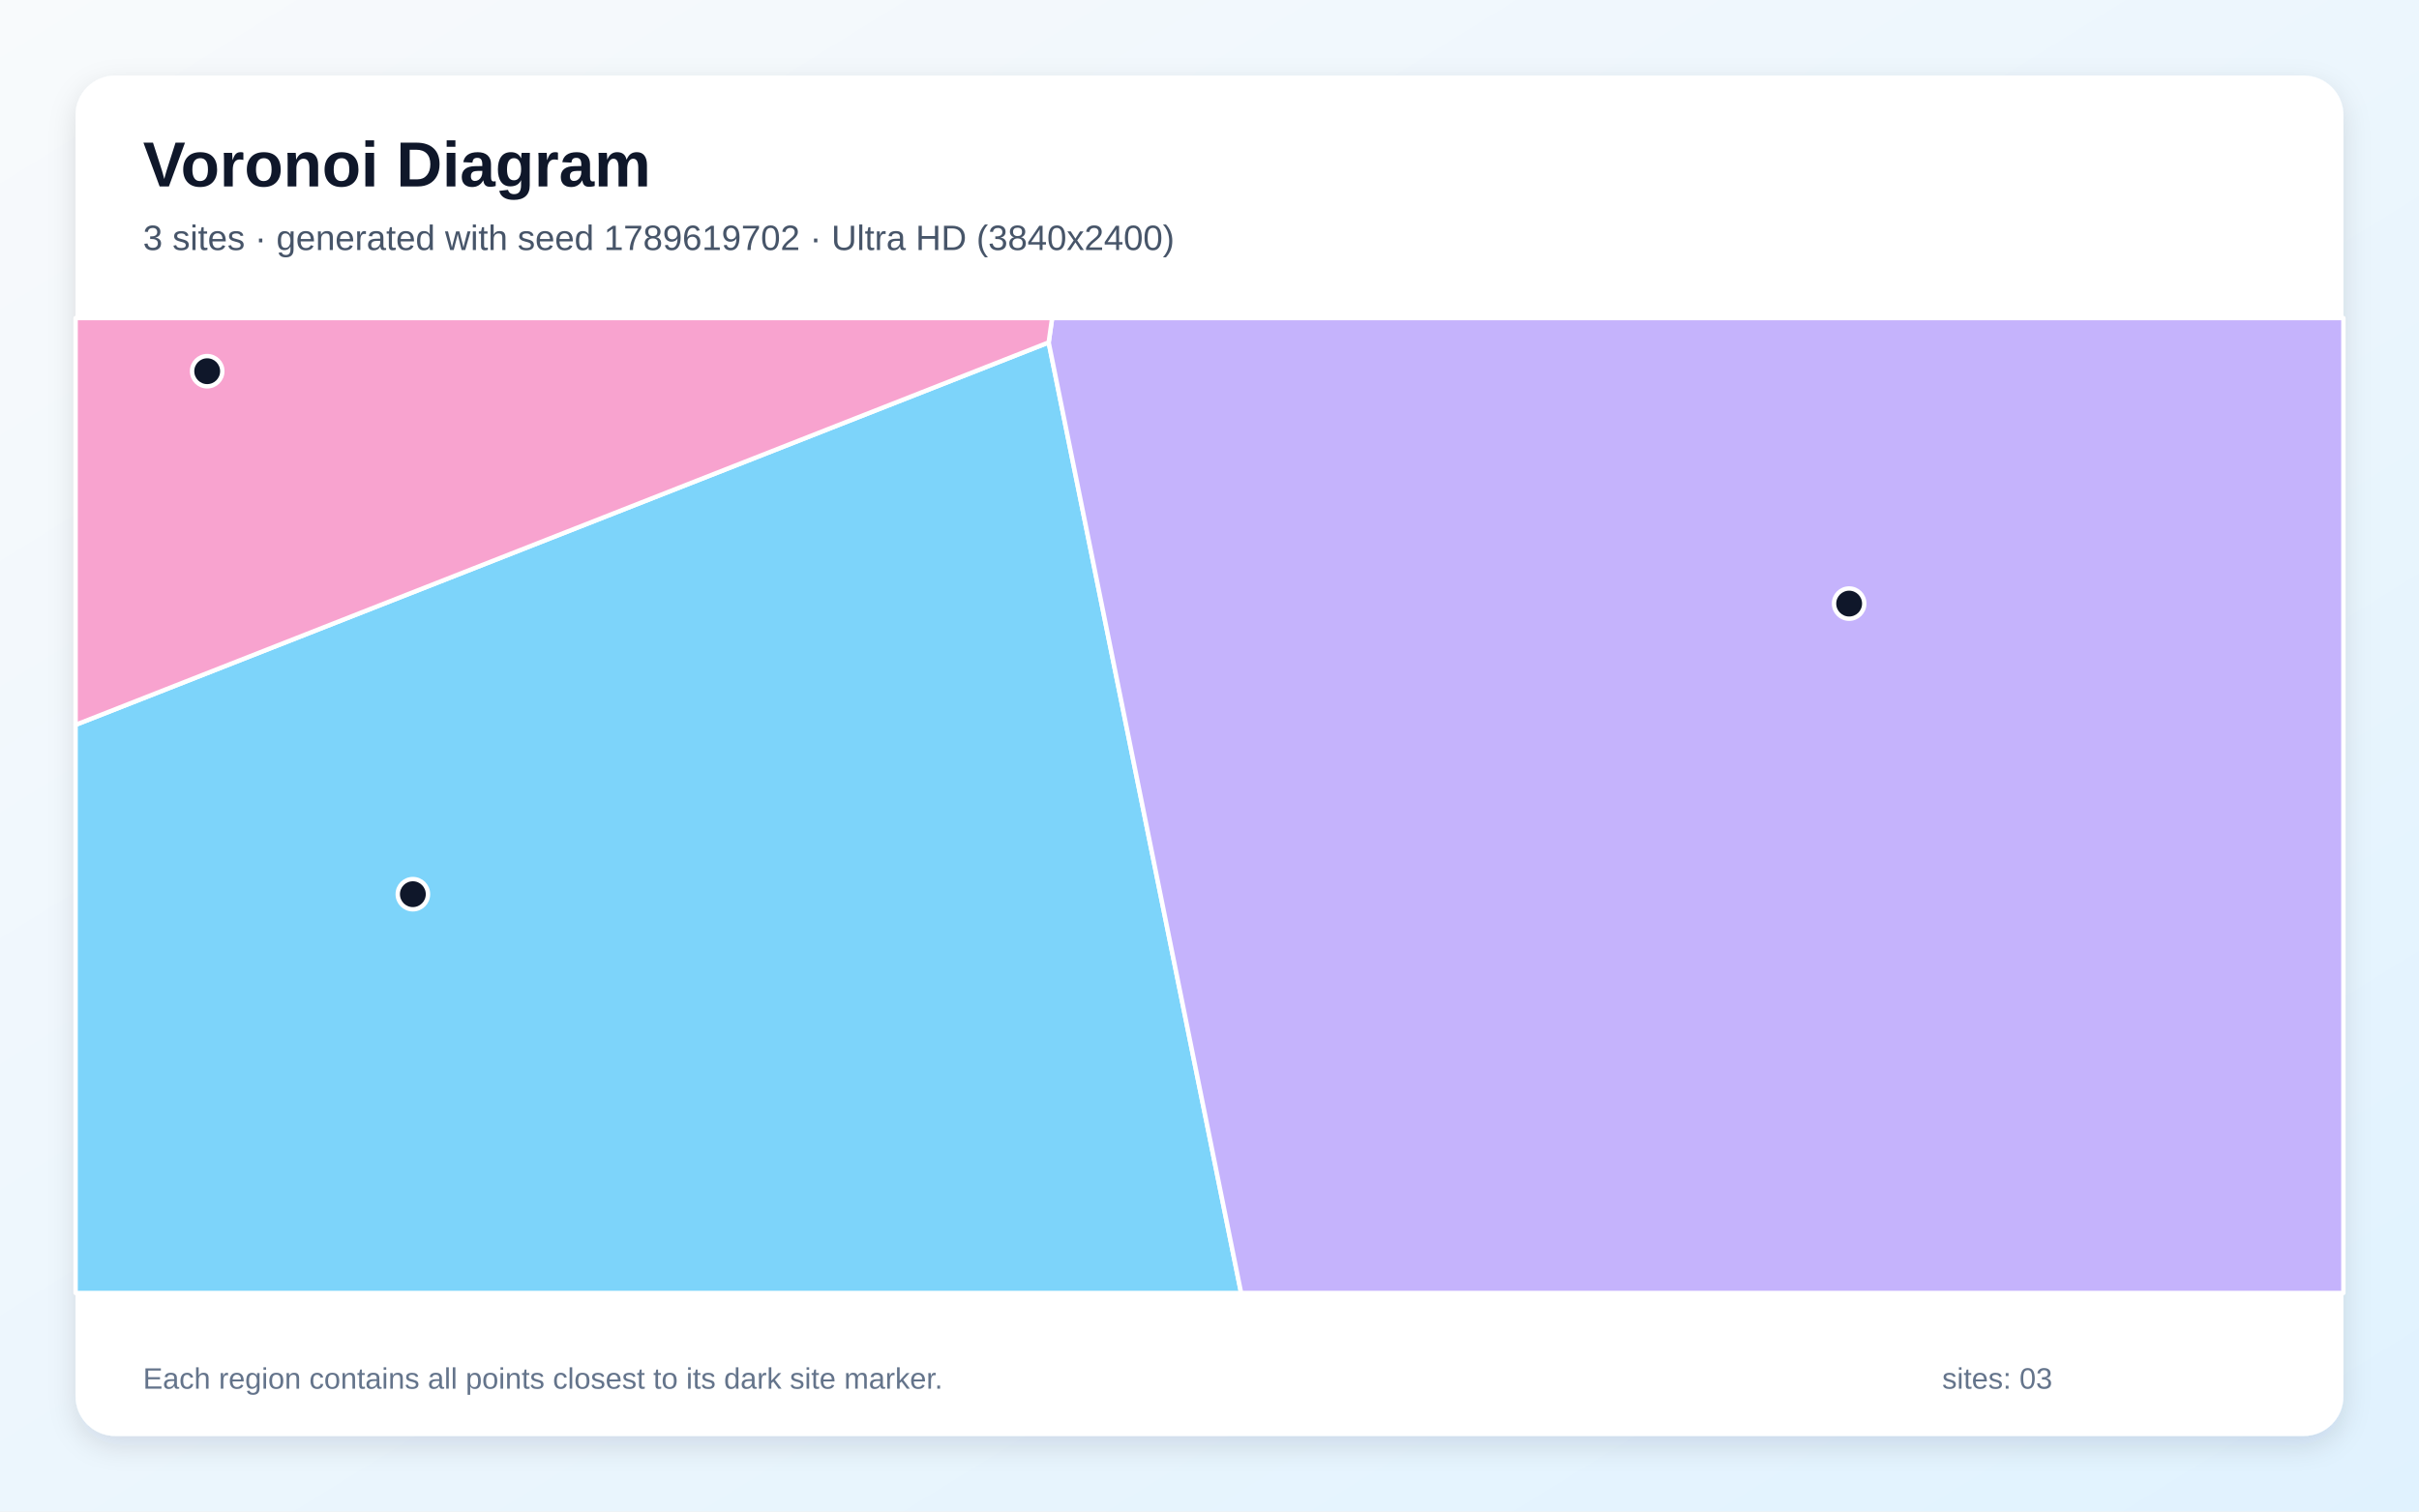
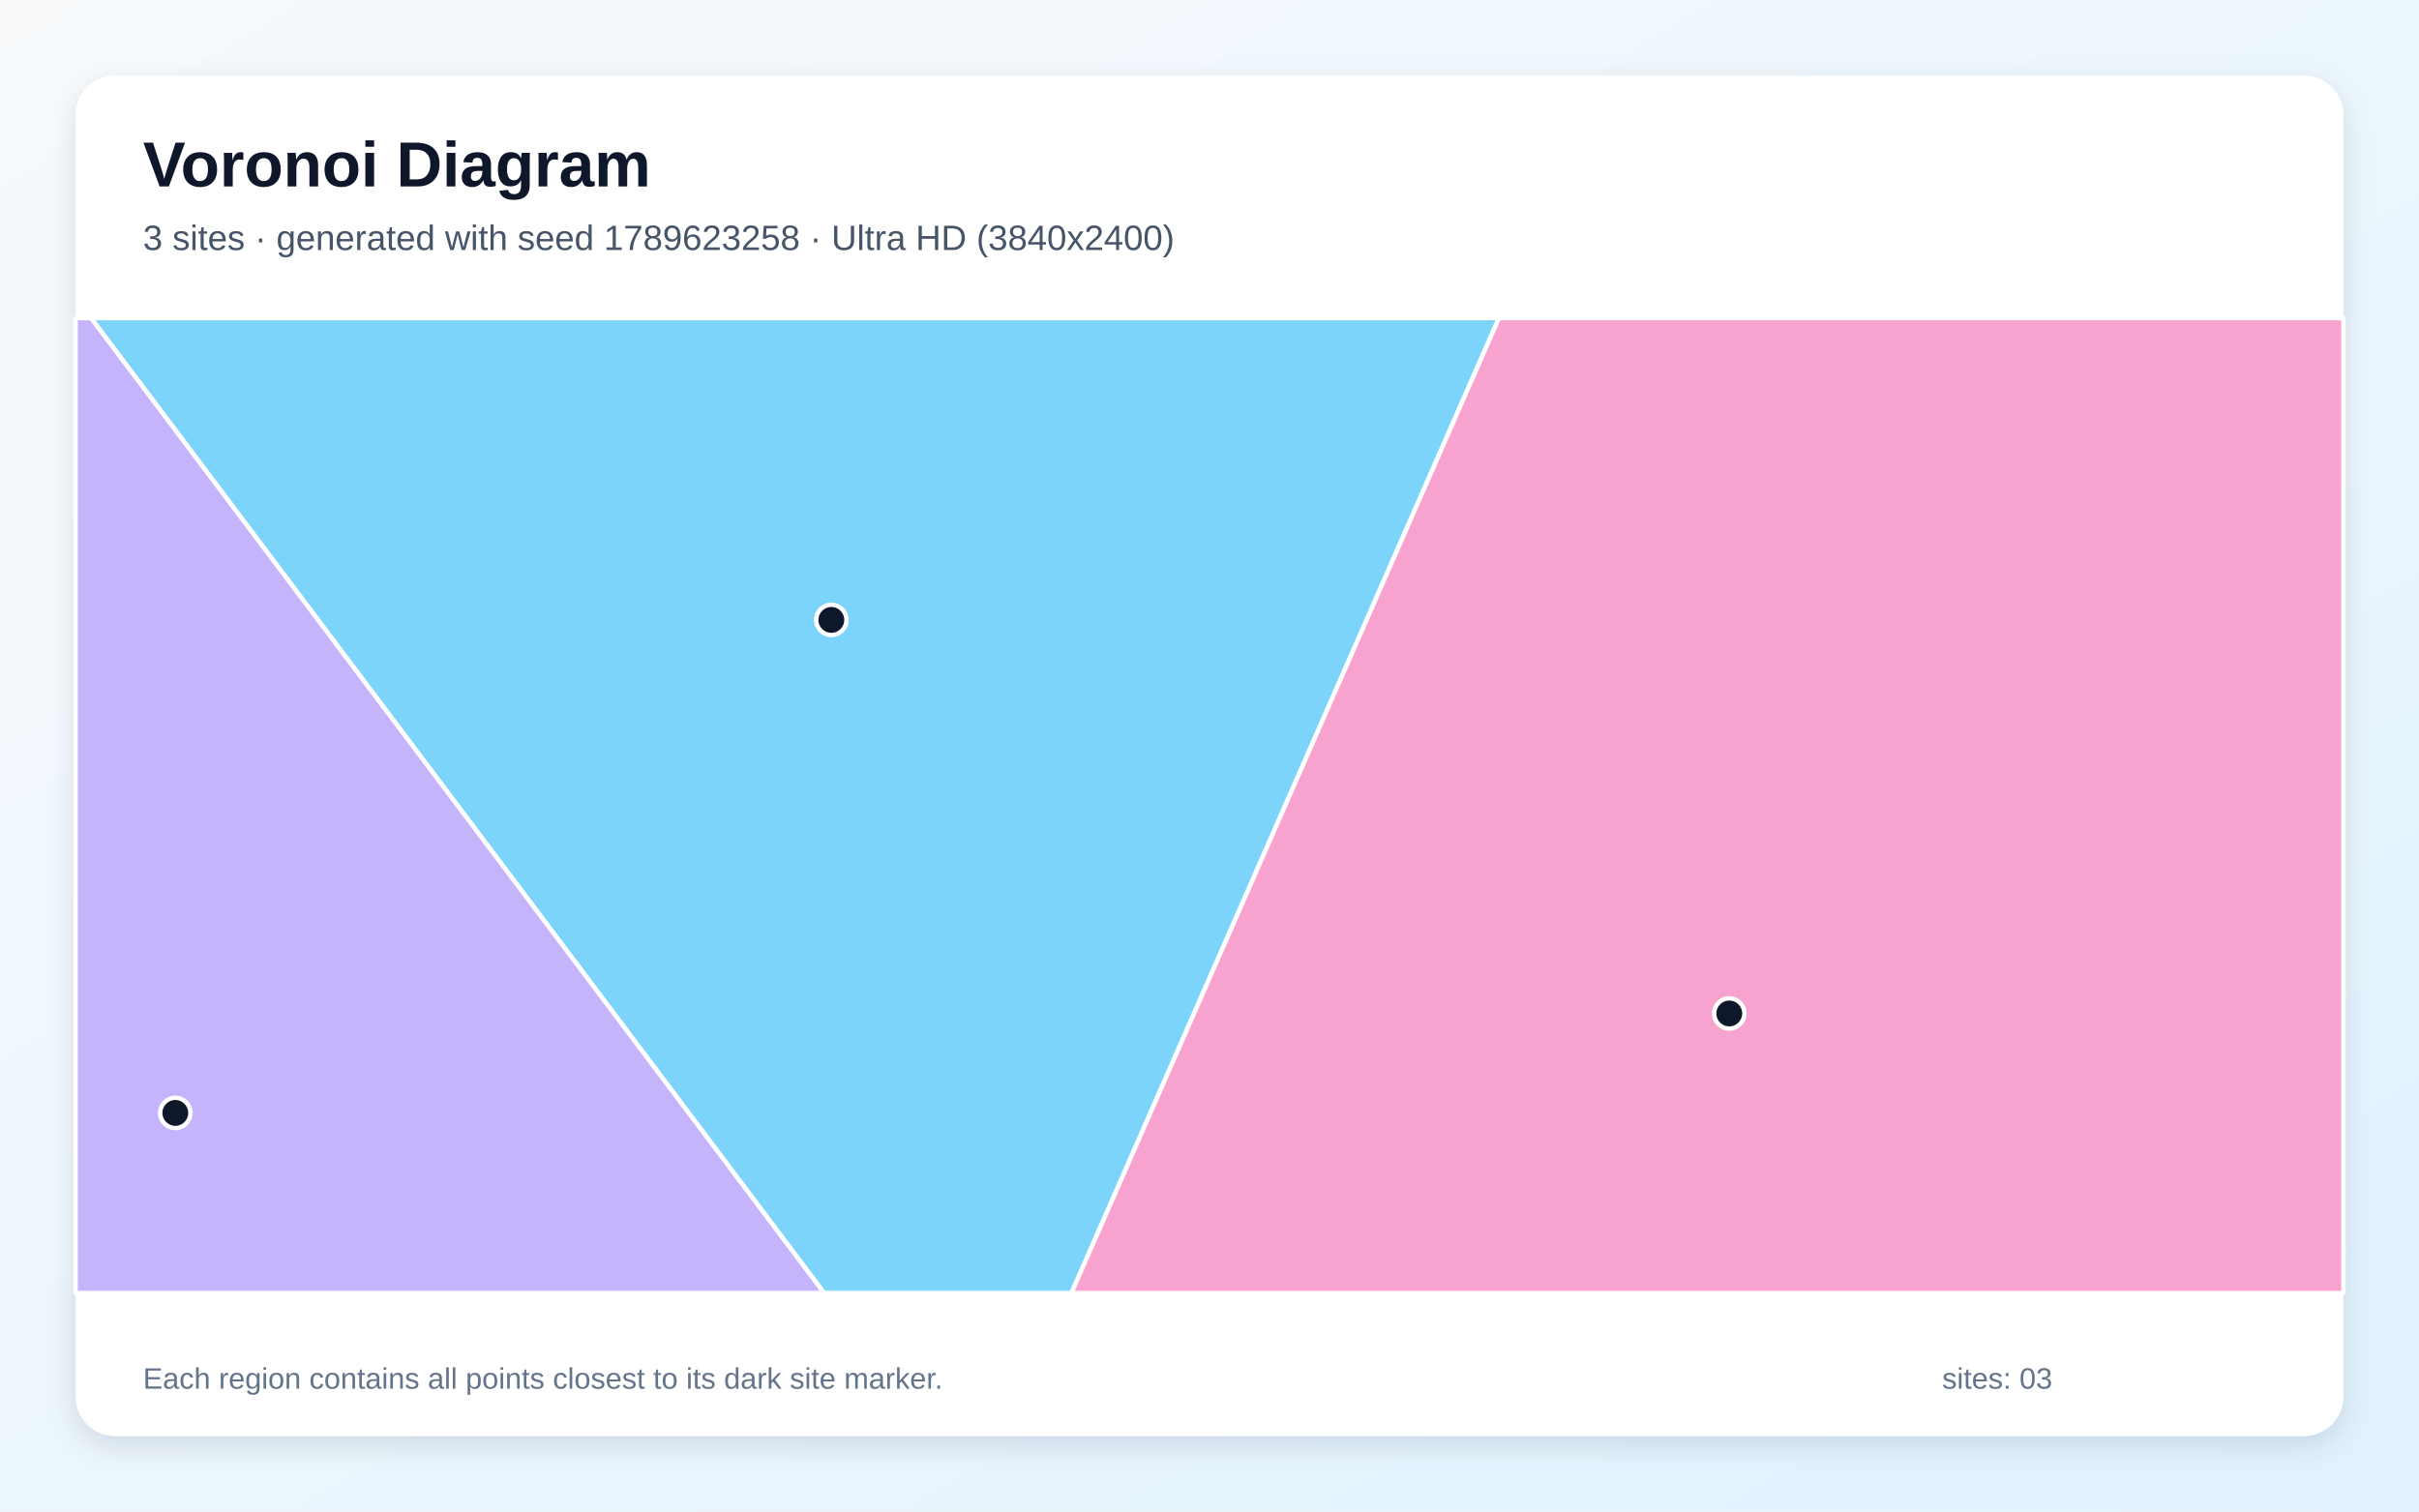
<svg xmlns="http://www.w3.org/2000/svg" width="3840" height="2400" viewBox="0 0 3840 2400" role="img" aria-labelledby="title description">
  <defs>
    <linearGradient id="background" x1="0" y1="0" x2="1" y2="1">
      <stop stop-color="#F8FAFC" />
      <stop offset="1" stop-color="#E0F2FE" />
    </linearGradient>
    <filter id="shadow" x="-5%" y="-5%" width="110%" height="110%">
      <feDropShadow dx="0" dy="15" stdDeviation="22" flood-color="#0F172A" flood-opacity=".12" />
    </filter>
  </defs>
  <rect width="3840" height="2400" fill="url(#background)" />
  <rect x="120" y="120" width="3600" height="2160" rx="63" fill="#FFFFFF" filter="url(#shadow)" />
  <g font-family="Arial, sans-serif">
    <text x="227" y="296" font-size="101" font-weight="700" fill="#0F172A">Voronoi Diagram</text>
-     <text x="227" y="397" font-size="56" fill="#475569">3 sites · generated with seed 1789619702 · Ultra HD (3840x2400)</text>
+     <text x="227" y="397" font-size="56" fill="#475569">3 sites · generated with seed 1789623258 · Ultra HD (3840x2400)</text>
  </g>
  <g stroke="#FFFFFF" stroke-width="7" stroke-linejoin="round">
-     <polygon points="120.0,1150.9 1664.7,543.7 1970.2,2053.0 120.0,2053.0" fill="#38BDF8" fill-opacity="0.65" />
-     <polygon points="1664.7,543.7 1670.2,505.0 3720.0,505.0 3720.0,2053.0 1970.2,2053.0" fill="#A78BFA" fill-opacity="0.65" />
-     <polygon points="1664.7,543.7 120.0,1150.9 120.0,505.0 1670.2,505.0" fill="#F472B6" fill-opacity="0.65" />
+     <polygon points="144.5,505.0 2379.5,505.0 1700.9,2053.0 1308.1,2053.0" fill="#38BDF8" fill-opacity="0.65" />
+     <polygon points="120.0,505.0 144.5,505.0 1308.1,2053.0 120.0,2053.0" fill="#A78BFA" fill-opacity="0.65" />
+     <polygon points="2379.5,505.0 3720.0,505.0 3720.0,2053.0 1700.9,2053.0" fill="#F472B6" fill-opacity="0.65" />
  </g>
  <g>
-     <circle cx="655.4" cy="1419.8" r="24" fill="#0F172A" stroke="#FFFFFF" stroke-width="7" />
-     <circle cx="2935.4" cy="958.4" r="24" fill="#0F172A" stroke="#FFFFFF" stroke-width="7" />
-     <circle cx="328.9" cy="589.4" r="24" fill="#0F172A" stroke="#FFFFFF" stroke-width="7" />
+     <circle cx="1319.7" cy="984.3" r="24" fill="#0F172A" stroke="#FFFFFF" stroke-width="7" />
+     <circle cx="278.3" cy="1767.1" r="24" fill="#0F172A" stroke="#FFFFFF" stroke-width="7" />
+     <circle cx="2745.1" cy="1609.2" r="24" fill="#0F172A" stroke="#FFFFFF" stroke-width="7" />
  </g>
  <g font-family="Arial, sans-serif" font-size="47" fill="#64748B">
    <text x="227" y="2205">Each region contains all points closest to its dark site marker.</text>
    <text x="3083" y="2205">sites: 03</text>
  </g>
</svg>
